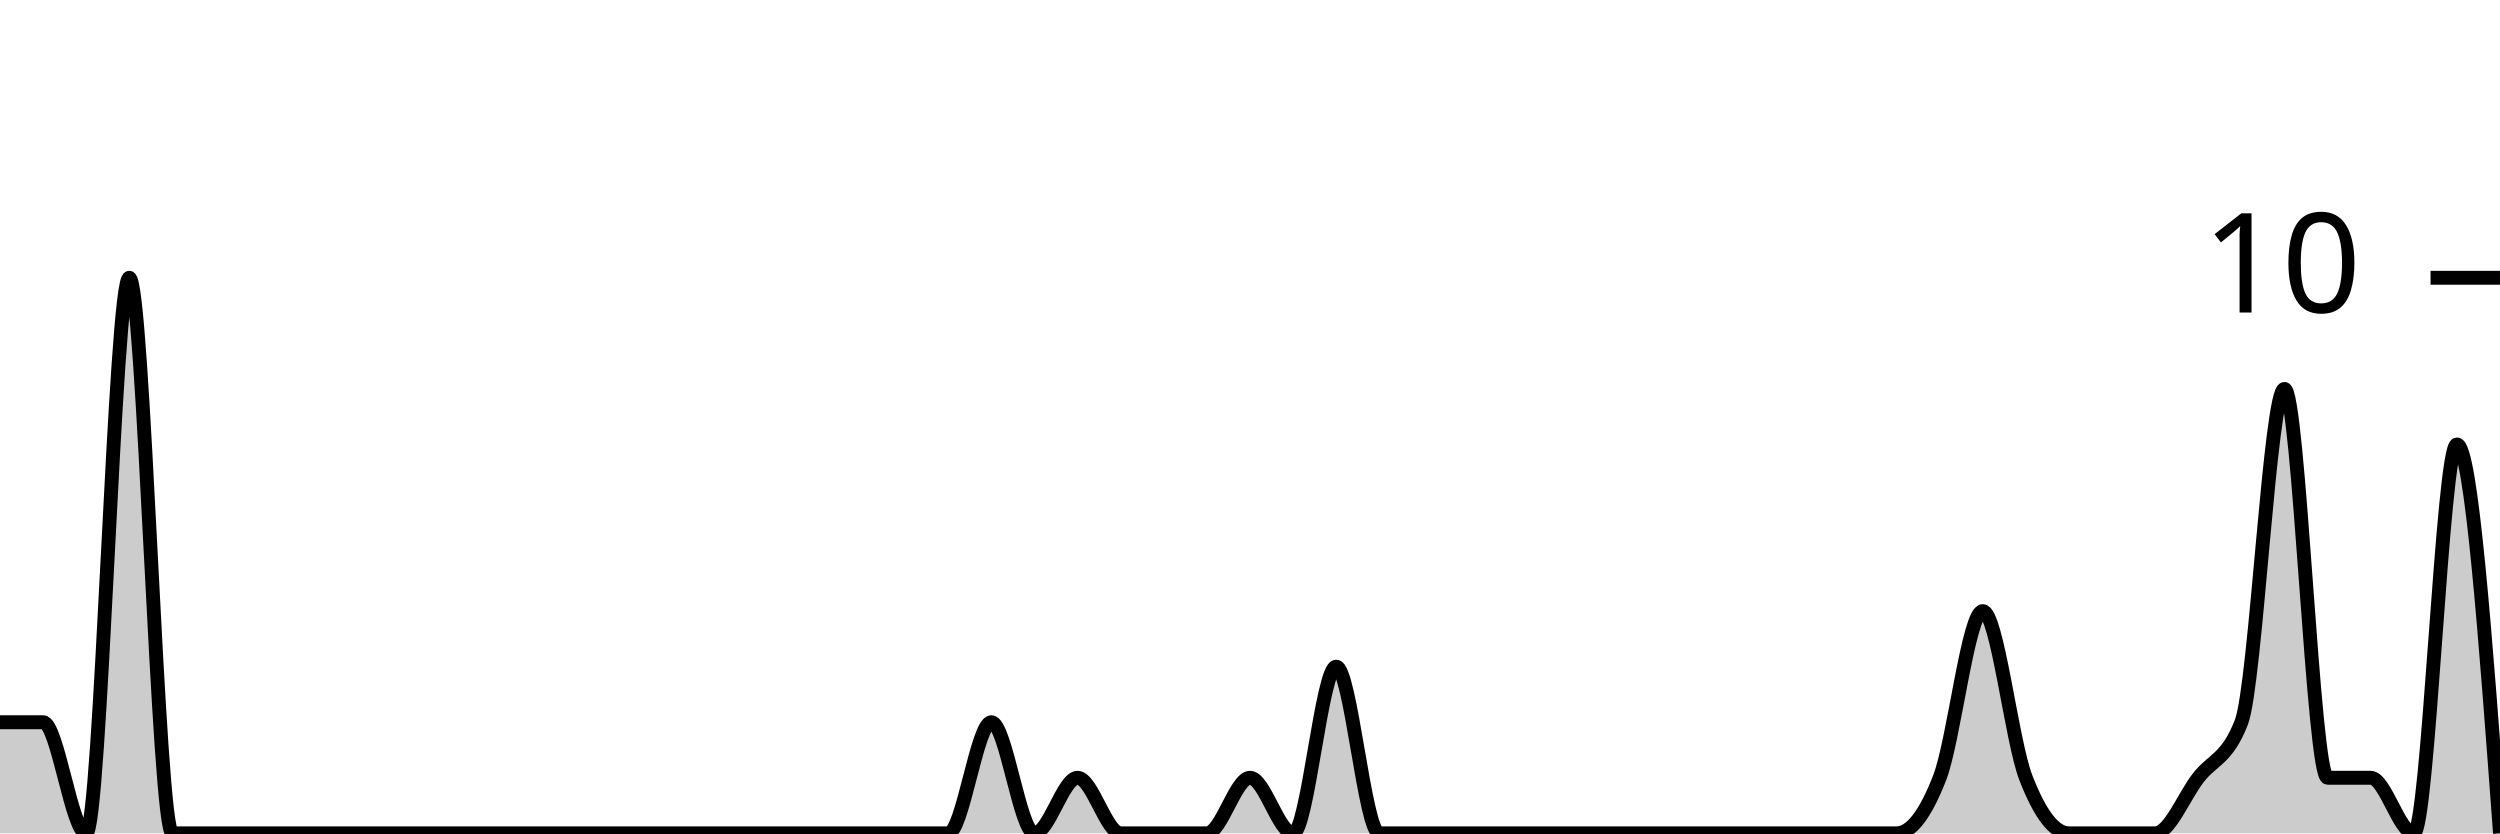
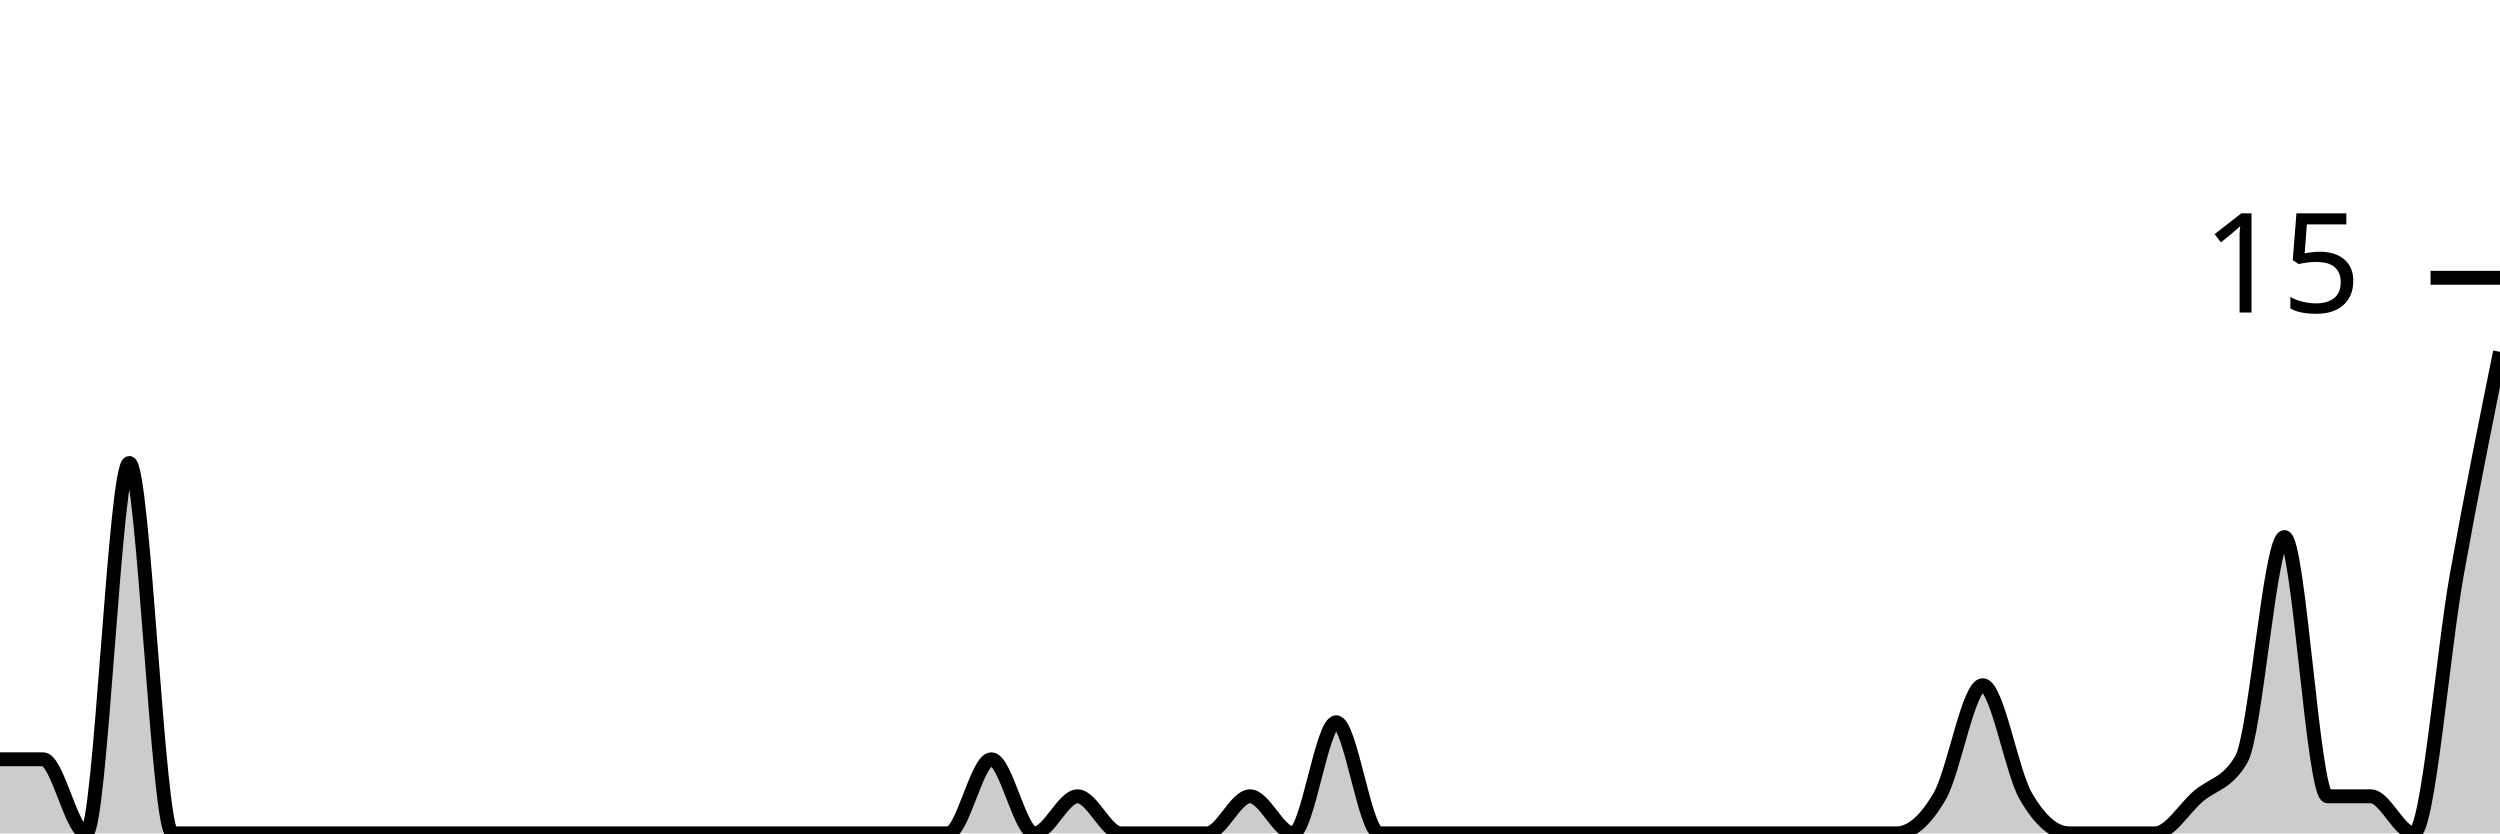
<svg xmlns="http://www.w3.org/2000/svg" viewBox="0 0 180 60">
  <g transform="translate(0,20)">
-     <path class="area" fill="rgba(0, 0, 0, 0.2)" d="M0,32C1.034,32,2.069,32,3.103,32C4.138,32,5.172,40,6.207,40C7.241,40,8.276,0,9.31,0C10.345,0,11.379,40,12.414,40C13.448,40,14.483,40,15.517,40C16.552,40,17.586,40,18.621,40C19.655,40,20.69,40,21.724,40C22.759,40,23.793,40,24.828,40C25.862,40,26.897,40,27.931,40C28.966,40,30,40,31.034,40C32.069,40,33.103,40,34.138,40C35.172,40,36.207,40,37.241,40C38.276,40,39.31,40,40.345,40C41.379,40,42.414,40,43.448,40C44.483,40,45.517,40,46.552,40C47.586,40,48.621,40,49.655,40C50.69,40,51.724,40,52.759,40C53.793,40,54.828,40,55.862,40C56.897,40,57.931,40,58.966,40C60,40,61.034,40,62.069,40C63.103,40,64.138,40,65.172,40C66.207,40,67.241,40,68.276,40C69.31,40,70.345,32,71.379,32C72.414,32,73.448,40,74.483,40C75.517,40,76.552,36,77.586,36C78.621,36,79.655,40,80.69,40C81.724,40,82.759,40,83.793,40C84.828,40,85.862,40,86.897,40C87.931,40,88.966,36,90,36C91.034,36,92.069,40,93.103,40C94.138,40,95.172,28,96.207,28C97.241,28,98.276,40,99.31,40C100.345,40,101.379,40,102.414,40C103.448,40,104.483,40,105.517,40C106.552,40,107.586,40,108.621,40C109.655,40,110.69,40,111.724,40C112.759,40,113.793,40,114.828,40C115.862,40,116.897,40,117.931,40C118.966,40,120,40,121.034,40C122.069,40,123.103,40,124.138,40C125.172,40,126.207,40,127.241,40C128.276,40,129.31,40,130.345,40C131.379,40,132.414,40,133.448,40C134.483,40,135.517,40,136.552,40C137.586,40,138.621,38.667,139.655,36C140.69,33.333,141.724,24,142.759,24C143.793,24,144.828,33.333,145.862,36C146.897,38.667,147.931,40,148.966,40C150,40,151.034,40,152.069,40C153.103,40,154.138,40,155.172,40C156.207,40,157.241,37.333,158.276,36C159.31,34.667,160.345,34.667,161.379,32C162.414,29.333,163.448,8,164.483,8C165.517,8,166.552,36,167.586,36C168.621,36,169.655,36,170.69,36C171.724,36,172.759,40,173.793,40C174.828,40,175.862,12,176.897,12C177.931,12,178.966,26,180,40L180,40C178.966,40,177.931,40,176.897,40C175.862,40,174.828,40,173.793,40C172.759,40,171.724,40,170.69,40C169.655,40,168.621,40,167.586,40C166.552,40,165.517,40,164.483,40C163.448,40,162.414,40,161.379,40C160.345,40,159.31,40,158.276,40C157.241,40,156.207,40,155.172,40C154.138,40,153.103,40,152.069,40C151.034,40,150,40,148.966,40C147.931,40,146.897,40,145.862,40C144.828,40,143.793,40,142.759,40C141.724,40,140.69,40,139.655,40C138.621,40,137.586,40,136.552,40C135.517,40,134.483,40,133.448,40C132.414,40,131.379,40,130.345,40C129.31,40,128.276,40,127.241,40C126.207,40,125.172,40,124.138,40C123.103,40,122.069,40,121.034,40C120,40,118.966,40,117.931,40C116.897,40,115.862,40,114.828,40C113.793,40,112.759,40,111.724,40C110.69,40,109.655,40,108.621,40C107.586,40,106.552,40,105.517,40C104.483,40,103.448,40,102.414,40C101.379,40,100.345,40,99.31,40C98.276,40,97.241,40,96.207,40C95.172,40,94.138,40,93.103,40C92.069,40,91.034,40,90,40C88.966,40,87.931,40,86.897,40C85.862,40,84.828,40,83.793,40C82.759,40,81.724,40,80.69,40C79.655,40,78.621,40,77.586,40C76.552,40,75.517,40,74.483,40C73.448,40,72.414,40,71.379,40C70.345,40,69.31,40,68.276,40C67.241,40,66.207,40,65.172,40C64.138,40,63.103,40,62.069,40C61.034,40,60,40,58.966,40C57.931,40,56.897,40,55.862,40C54.828,40,53.793,40,52.759,40C51.724,40,50.69,40,49.655,40C48.621,40,47.586,40,46.552,40C45.517,40,44.483,40,43.448,40C42.414,40,41.379,40,40.345,40C39.31,40,38.276,40,37.241,40C36.207,40,35.172,40,34.138,40C33.103,40,32.069,40,31.034,40C30,40,28.966,40,27.931,40C26.897,40,25.862,40,24.828,40C23.793,40,22.759,40,21.724,40C20.69,40,19.655,40,18.621,40C17.586,40,16.552,40,15.517,40C14.483,40,13.448,40,12.414,40C11.379,40,10.345,40,9.31,40C8.276,40,7.241,40,6.207,40C5.172,40,4.138,40,3.103,40C2.069,40,1.034,40,0,40Z" />
-     <path class="line" stroke="black" fill="none" d="M0,32C1.034,32,2.069,32,3.103,32C4.138,32,5.172,40,6.207,40C7.241,40,8.276,0,9.31,0C10.345,0,11.379,40,12.414,40C13.448,40,14.483,40,15.517,40C16.552,40,17.586,40,18.621,40C19.655,40,20.69,40,21.724,40C22.759,40,23.793,40,24.828,40C25.862,40,26.897,40,27.931,40C28.966,40,30,40,31.034,40C32.069,40,33.103,40,34.138,40C35.172,40,36.207,40,37.241,40C38.276,40,39.31,40,40.345,40C41.379,40,42.414,40,43.448,40C44.483,40,45.517,40,46.552,40C47.586,40,48.621,40,49.655,40C50.69,40,51.724,40,52.759,40C53.793,40,54.828,40,55.862,40C56.897,40,57.931,40,58.966,40C60,40,61.034,40,62.069,40C63.103,40,64.138,40,65.172,40C66.207,40,67.241,40,68.276,40C69.31,40,70.345,32,71.379,32C72.414,32,73.448,40,74.483,40C75.517,40,76.552,36,77.586,36C78.621,36,79.655,40,80.69,40C81.724,40,82.759,40,83.793,40C84.828,40,85.862,40,86.897,40C87.931,40,88.966,36,90,36C91.034,36,92.069,40,93.103,40C94.138,40,95.172,28,96.207,28C97.241,28,98.276,40,99.31,40C100.345,40,101.379,40,102.414,40C103.448,40,104.483,40,105.517,40C106.552,40,107.586,40,108.621,40C109.655,40,110.69,40,111.724,40C112.759,40,113.793,40,114.828,40C115.862,40,116.897,40,117.931,40C118.966,40,120,40,121.034,40C122.069,40,123.103,40,124.138,40C125.172,40,126.207,40,127.241,40C128.276,40,129.31,40,130.345,40C131.379,40,132.414,40,133.448,40C134.483,40,135.517,40,136.552,40C137.586,40,138.621,38.667,139.655,36C140.69,33.333,141.724,24,142.759,24C143.793,24,144.828,33.333,145.862,36C146.897,38.667,147.931,40,148.966,40C150,40,151.034,40,152.069,40C153.103,40,154.138,40,155.172,40C156.207,40,157.241,37.333,158.276,36C159.31,34.667,160.345,34.667,161.379,32C162.414,29.333,163.448,8,164.483,8C165.517,8,166.552,36,167.586,36C168.621,36,169.655,36,170.69,36C171.724,36,172.759,40,173.793,40C174.828,40,175.862,12,176.897,12C177.931,12,178.966,26,180,40" />
+     <path class="area" fill="rgba(0, 0, 0, 0.2)" d="M0,34.667C1.034,34.667,2.069,34.667,3.103,34.667C4.138,34.667,5.172,40,6.207,40C7.241,40,8.276,13.333,9.31,13.333C10.345,13.333,11.379,40,12.414,40C13.448,40,14.483,40,15.517,40C16.552,40,17.586,40,18.621,40C19.655,40,20.69,40,21.724,40C22.759,40,23.793,40,24.828,40C25.862,40,26.897,40,27.931,40C28.966,40,30,40,31.034,40C32.069,40,33.103,40,34.138,40C35.172,40,36.207,40,37.241,40C38.276,40,39.31,40,40.345,40C41.379,40,42.414,40,43.448,40C44.483,40,45.517,40,46.552,40C47.586,40,48.621,40,49.655,40C50.69,40,51.724,40,52.759,40C53.793,40,54.828,40,55.862,40C56.897,40,57.931,40,58.966,40C60,40,61.034,40,62.069,40C63.103,40,64.138,40,65.172,40C66.207,40,67.241,40,68.276,40C69.31,40,70.345,34.667,71.379,34.667C72.414,34.667,73.448,40,74.483,40C75.517,40,76.552,37.333,77.586,37.333C78.621,37.333,79.655,40,80.69,40C81.724,40,82.759,40,83.793,40C84.828,40,85.862,40,86.897,40C87.931,40,88.966,37.333,90,37.333C91.034,37.333,92.069,40,93.103,40C94.138,40,95.172,32,96.207,32C97.241,32,98.276,40,99.31,40C100.345,40,101.379,40,102.414,40C103.448,40,104.483,40,105.517,40C106.552,40,107.586,40,108.621,40C109.655,40,110.69,40,111.724,40C112.759,40,113.793,40,114.828,40C115.862,40,116.897,40,117.931,40C118.966,40,120,40,121.034,40C122.069,40,123.103,40,124.138,40C125.172,40,126.207,40,127.241,40C128.276,40,129.31,40,130.345,40C131.379,40,132.414,40,133.448,40C134.483,40,135.517,40,136.552,40C137.586,40,138.621,39.111,139.655,37.333C140.69,35.556,141.724,29.333,142.759,29.333C143.793,29.333,144.828,35.556,145.862,37.333C146.897,39.111,147.931,40,148.966,40C150,40,151.034,40,152.069,40C153.103,40,154.138,40,155.172,40C156.207,40,157.241,38.222,158.276,37.333C159.31,36.444,160.345,36.444,161.379,34.667C162.414,32.889,163.448,18.667,164.483,18.667C165.517,18.667,166.552,37.333,167.586,37.333C168.621,37.333,169.655,37.333,170.69,37.333C171.724,37.333,172.759,40,173.793,40C174.828,40,175.862,27.111,176.897,21.333C177.931,15.556,178.966,10.444,180,5.333L180,40C178.966,40,177.931,40,176.897,40C175.862,40,174.828,40,173.793,40C172.759,40,171.724,40,170.69,40C169.655,40,168.621,40,167.586,40C166.552,40,165.517,40,164.483,40C163.448,40,162.414,40,161.379,40C160.345,40,159.31,40,158.276,40C157.241,40,156.207,40,155.172,40C154.138,40,153.103,40,152.069,40C151.034,40,150,40,148.966,40C147.931,40,146.897,40,145.862,40C144.828,40,143.793,40,142.759,40C141.724,40,140.69,40,139.655,40C138.621,40,137.586,40,136.552,40C135.517,40,134.483,40,133.448,40C132.414,40,131.379,40,130.345,40C129.31,40,128.276,40,127.241,40C126.207,40,125.172,40,124.138,40C123.103,40,122.069,40,121.034,40C120,40,118.966,40,117.931,40C116.897,40,115.862,40,114.828,40C113.793,40,112.759,40,111.724,40C110.69,40,109.655,40,108.621,40C107.586,40,106.552,40,105.517,40C104.483,40,103.448,40,102.414,40C101.379,40,100.345,40,99.31,40C98.276,40,97.241,40,96.207,40C95.172,40,94.138,40,93.103,40C92.069,40,91.034,40,90,40C88.966,40,87.931,40,86.897,40C85.862,40,84.828,40,83.793,40C82.759,40,81.724,40,80.69,40C79.655,40,78.621,40,77.586,40C76.552,40,75.517,40,74.483,40C73.448,40,72.414,40,71.379,40C70.345,40,69.31,40,68.276,40C67.241,40,66.207,40,65.172,40C64.138,40,63.103,40,62.069,40C61.034,40,60,40,58.966,40C57.931,40,56.897,40,55.862,40C54.828,40,53.793,40,52.759,40C51.724,40,50.69,40,49.655,40C48.621,40,47.586,40,46.552,40C45.517,40,44.483,40,43.448,40C42.414,40,41.379,40,40.345,40C39.31,40,38.276,40,37.241,40C36.207,40,35.172,40,34.138,40C33.103,40,32.069,40,31.034,40C30,40,28.966,40,27.931,40C26.897,40,25.862,40,24.828,40C23.793,40,22.759,40,21.724,40C20.69,40,19.655,40,18.621,40C17.586,40,16.552,40,15.517,40C14.483,40,13.448,40,12.414,40C11.379,40,10.345,40,9.31,40C8.276,40,7.241,40,6.207,40C5.172,40,4.138,40,3.103,40C2.069,40,1.034,40,0,40Z" />
+     <path class="line" stroke="black" fill="none" d="M0,34.667C1.034,34.667,2.069,34.667,3.103,34.667C4.138,34.667,5.172,40,6.207,40C7.241,40,8.276,13.333,9.31,13.333C10.345,13.333,11.379,40,12.414,40C13.448,40,14.483,40,15.517,40C16.552,40,17.586,40,18.621,40C19.655,40,20.69,40,21.724,40C22.759,40,23.793,40,24.828,40C25.862,40,26.897,40,27.931,40C28.966,40,30,40,31.034,40C32.069,40,33.103,40,34.138,40C35.172,40,36.207,40,37.241,40C38.276,40,39.31,40,40.345,40C41.379,40,42.414,40,43.448,40C44.483,40,45.517,40,46.552,40C47.586,40,48.621,40,49.655,40C50.69,40,51.724,40,52.759,40C53.793,40,54.828,40,55.862,40C56.897,40,57.931,40,58.966,40C60,40,61.034,40,62.069,40C63.103,40,64.138,40,65.172,40C66.207,40,67.241,40,68.276,40C69.31,40,70.345,34.667,71.379,34.667C72.414,34.667,73.448,40,74.483,40C75.517,40,76.552,37.333,77.586,37.333C78.621,37.333,79.655,40,80.69,40C81.724,40,82.759,40,83.793,40C84.828,40,85.862,40,86.897,40C87.931,40,88.966,37.333,90,37.333C91.034,37.333,92.069,40,93.103,40C94.138,40,95.172,32,96.207,32C97.241,32,98.276,40,99.31,40C100.345,40,101.379,40,102.414,40C103.448,40,104.483,40,105.517,40C106.552,40,107.586,40,108.621,40C109.655,40,110.69,40,111.724,40C112.759,40,113.793,40,114.828,40C115.862,40,116.897,40,117.931,40C118.966,40,120,40,121.034,40C122.069,40,123.103,40,124.138,40C125.172,40,126.207,40,127.241,40C128.276,40,129.31,40,130.345,40C131.379,40,132.414,40,133.448,40C134.483,40,135.517,40,136.552,40C137.586,40,138.621,39.111,139.655,37.333C140.69,35.556,141.724,29.333,142.759,29.333C143.793,29.333,144.828,35.556,145.862,37.333C146.897,39.111,147.931,40,148.966,40C150,40,151.034,40,152.069,40C153.103,40,154.138,40,155.172,40C156.207,40,157.241,38.222,158.276,37.333C159.31,36.444,160.345,36.444,161.379,34.667C162.414,32.889,163.448,18.667,164.483,18.667C165.517,18.667,166.552,37.333,167.586,37.333C168.621,37.333,169.655,37.333,170.69,37.333C171.724,37.333,172.759,40,173.793,40C174.828,40,175.862,27.111,176.897,21.333C177.931,15.556,178.966,10.444,180,5.333" />
    <path class="axis-ceiling" stroke-width="1" stroke="black" fill="none" d="M175,0L180,0" />
-     <text class="axis-ceiling-label" font-family="sans-serif" text-anchor="end" font-size="10px" x="170" y="2.5">10</text>
+     <text class="axis-ceiling-label" font-family="sans-serif" text-anchor="end" font-size="10px" x="170" y="2.5">15</text>
  </g>
</svg>
